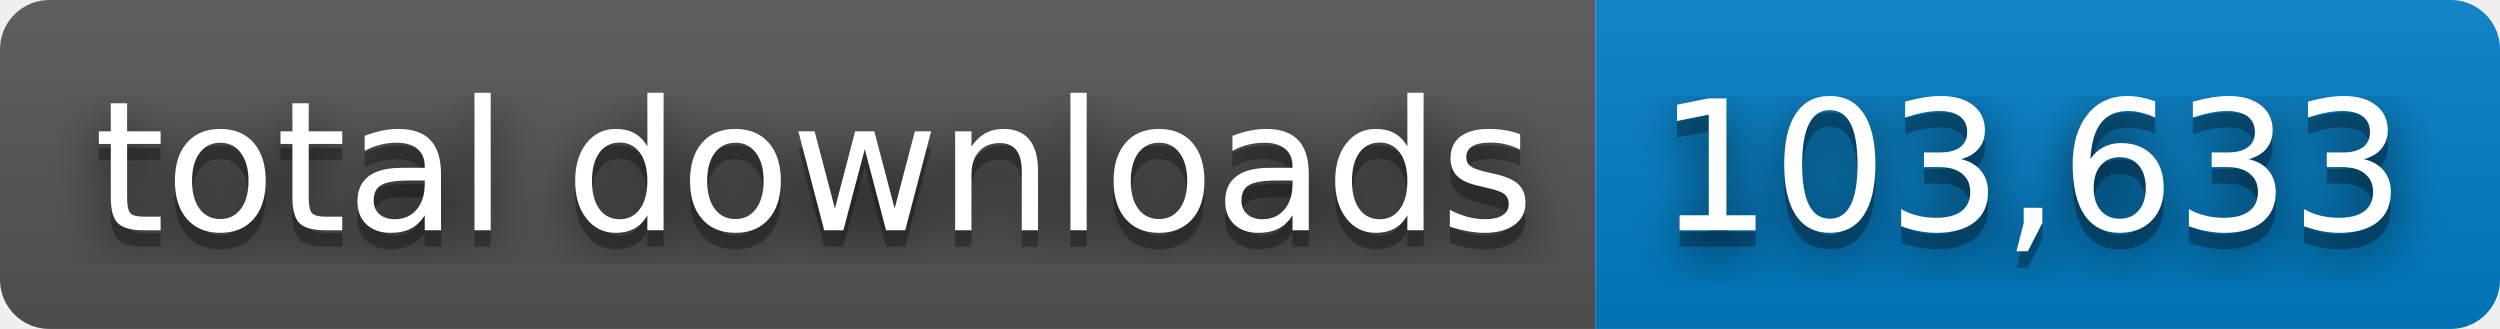
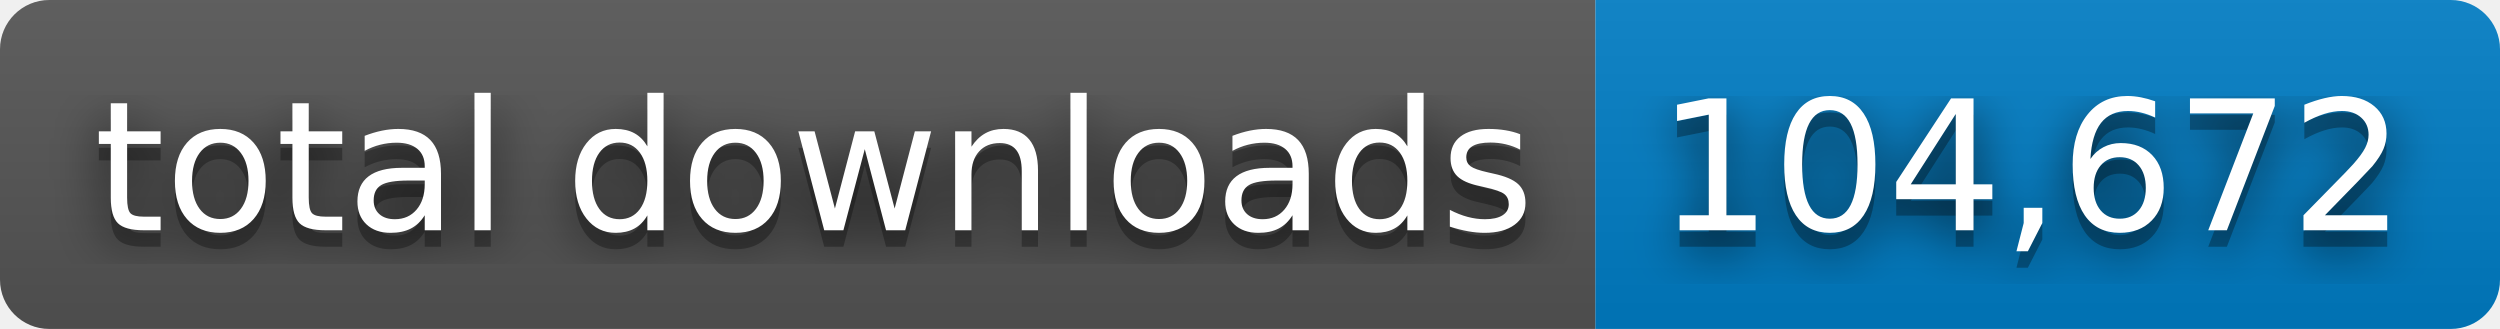
- <svg xmlns="http://www.w3.org/2000/svg" width="152" height="20" role="img" aria-label="total downloads: 103,633">
+ <svg xmlns="http://www.w3.org/2000/svg" width="152" height="20" role="img" aria-label="total downloads: 104,672">
  <filter id="blur">
    <feGaussianBlur stdDeviation="16" />
  </filter>
  <linearGradient id="s" x2="0" y2="100%">
    <stop offset="0" stop-color="#bbb" stop-opacity=".1" />
    <stop offset="1" stop-opacity=".1" />
  </linearGradient>
  <clipPath id="r">
    <rect width="152" height="20" rx="3" />
  </clipPath>
  <g clip-path="url(#r)">
    <rect width="97" height="20" fill="#555" />
    <rect x="97" width="55" height="20" fill="#007ec6" />
    <rect width="152" height="20" fill="url(#s)" />
  </g>
  <g fill="#fff" text-anchor="middle" font-family="Verdana,Geneva,DejaVu Sans,sans-serif" text-rendering="geometricPrecision" font-size="110">
    <g transform="scale(.1)">
      <g aria-hidden="true" fill="#010101">
        <text x="495" y="150" fill-opacity=".8" filter="url(#blur)" textLength="870">total downloads</text>
        <text x="495" y="150" fill-opacity=".3" textLength="870">total downloads</text>
      </g>
      <text x="495" y="140" textLength="870">total downloads</text>
    </g>
    <g transform="scale(.1)">
      <g aria-hidden="true" fill="#010101">
-         <text x="1235" y="150" fill-opacity=".8" filter="url(#blur)" textLength="450">103,633</text>
-         <text x="1235" y="150" fill-opacity=".3" textLength="450">103,633</text>
+         <text x="1235" y="150" fill-opacity=".8" filter="url(#blur)" textLength="450">104,672</text>
+         <text x="1235" y="150" fill-opacity=".3" textLength="450">104,672</text>
      </g>
-       <text x="1235" y="140" textLength="450">103,633</text>
+       <text x="1235" y="140" textLength="450">104,672</text>
    </g>
  </g>
</svg>
